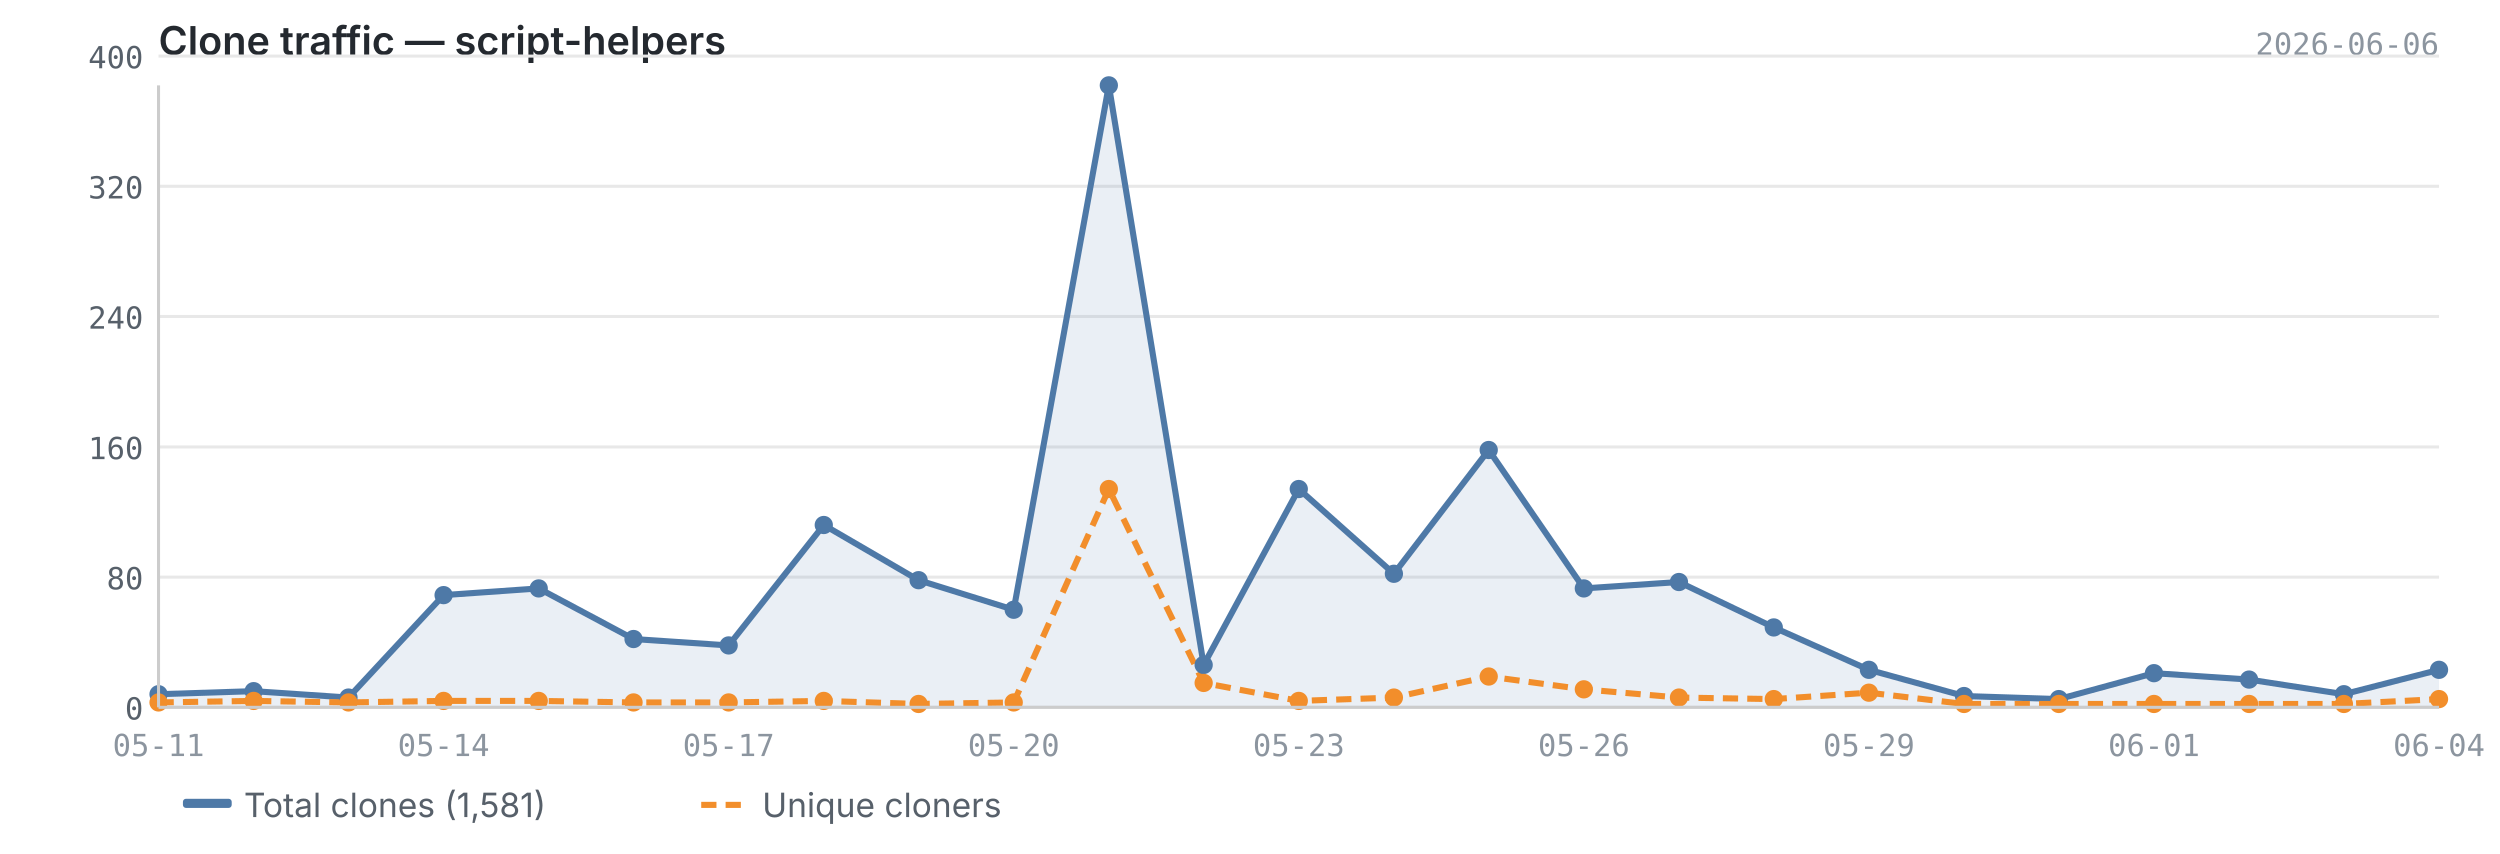
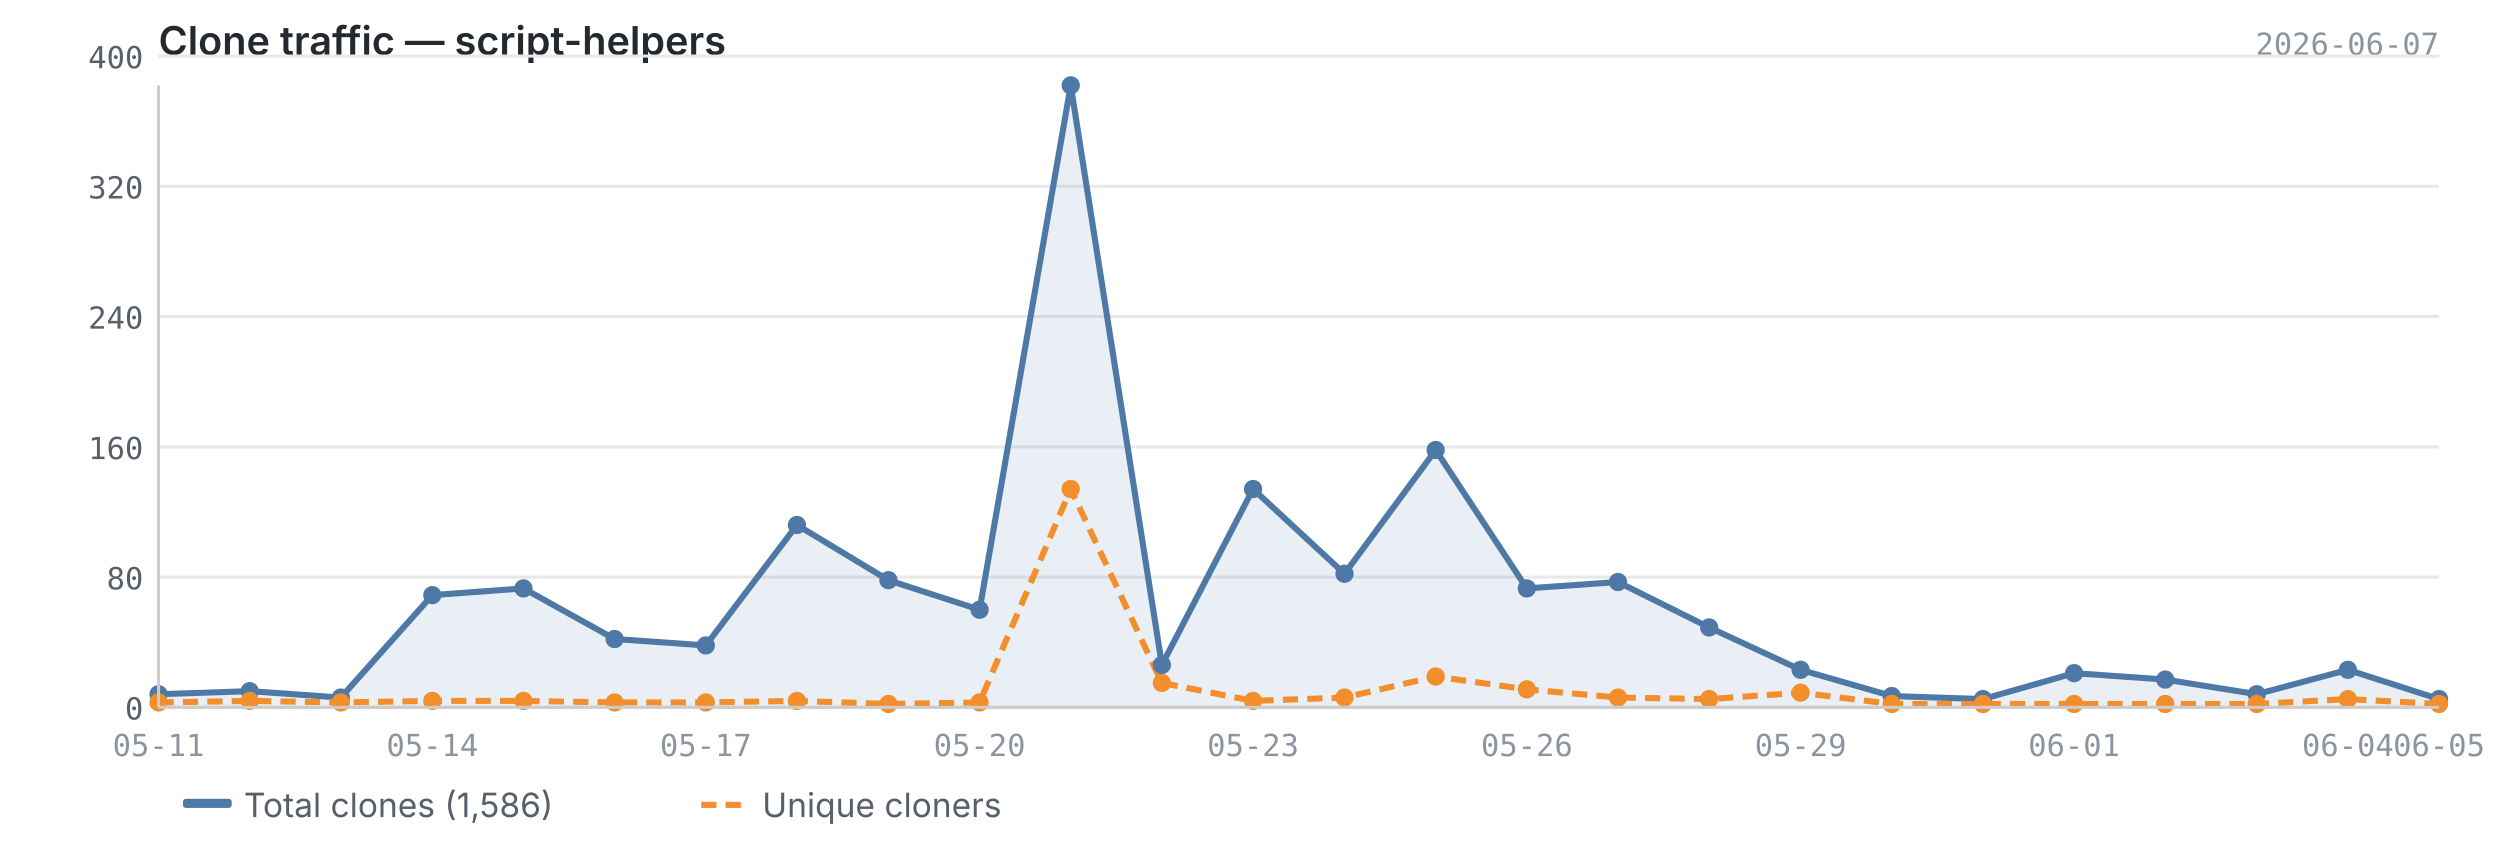
<svg xmlns="http://www.w3.org/2000/svg" viewBox="0 0 820 280" width="820" height="280">
  <text x="52" y="18" font-size="13" font-weight="600" fill="#24292f" font-family="-apple-system, BlinkMacSystemFont, 'Segoe UI', sans-serif">Clone traffic — script-helpers</text>
-   <text x="800" y="18" font-size="10" fill="#8c959f" font-family="ui-monospace, SFMono-Regular, 'SF Mono', Menlo, monospace" text-anchor="end">2026-06-06</text>
+   <text x="800" y="18" font-size="10" fill="#8c959f" font-family="ui-monospace, SFMono-Regular, 'SF Mono', Menlo, monospace" text-anchor="end">2026-06-07</text>
  <line x1="52" y1="232.0" x2="800" y2="232.0" stroke="#e8e8e8" stroke-width="1" />
  <line x1="52" y1="189.3" x2="800" y2="189.3" stroke="#e8e8e8" stroke-width="1" />
  <line x1="52" y1="146.6" x2="800" y2="146.6" stroke="#e8e8e8" stroke-width="1" />
  <line x1="52" y1="103.8" x2="800" y2="103.8" stroke="#e8e8e8" stroke-width="1" />
  <line x1="52" y1="61.1" x2="800" y2="61.1" stroke="#e8e8e8" stroke-width="1" />
  <line x1="52" y1="18.4" x2="800" y2="18.4" stroke="#e8e8e8" stroke-width="1" />
-   <path d="M52.0,227.7 L52.0,227.7 L83.2,226.7 L114.3,228.8 L145.5,195.2 L176.7,193.0 L207.8,209.6 L239.0,211.7 L270.2,172.2 L301.3,190.3 L332.5,200.0 L363.7,28.0 L394.8,218.1 L426.0,160.4 L457.2,188.2 L488.3,147.6 L519.5,193.0 L550.7,190.9 L581.8,205.8 L613.0,219.7 L644.2,228.3 L675.3,229.3 L706.5,220.8 L737.7,222.9 L768.8,227.7 L800.0,219.7 L800.0,232.0 L52.0,232.0Z" fill="#4e79a7" opacity="0.12" />
-   <polyline points="52.0,227.7 83.2,226.7 114.3,228.8 145.5,195.2 176.7,193.0 207.8,209.6 239.0,211.7 270.2,172.2 301.3,190.3 332.5,200.0 363.7,28.0 394.8,218.1 426.0,160.4 457.2,188.2 488.3,147.6 519.5,193.0 550.7,190.9 581.8,205.8 613.0,219.7 644.2,228.3 675.3,229.3 706.5,220.8 737.7,222.9 768.8,227.7 800.0,219.7" fill="none" stroke="#4e79a7" stroke-width="2" stroke-linejoin="round" />
-   <polyline points="52.0,230.4 83.2,229.9 114.3,230.4 145.5,229.9 176.7,229.9 207.8,230.4 239.0,230.4 270.2,229.9 301.3,230.9 332.5,230.4 363.7,160.4 394.8,224.0 426.0,229.9 457.2,228.8 488.3,221.9 519.5,226.1 550.7,228.8 581.8,229.3 613.0,227.2 644.2,230.9 675.3,230.9 706.5,230.9 737.7,230.9 768.8,230.9 800.0,229.3" fill="none" stroke="#f28e2b" stroke-width="2" stroke-linejoin="round" stroke-dasharray="5,3" />
+   <path d="M52.0,227.7 L52.0,227.7 L81.9,226.7 L111.8,228.8 L141.8,195.2 L171.7,193.0 L201.6,209.6 L231.5,211.7 L261.4,172.2 L291.4,190.3 L321.3,200.0 L351.2,28.0 L381.1,218.1 L411.0,160.4 L441.0,188.2 L470.9,147.6 L500.8,193.0 L530.7,190.9 L560.6,205.8 L590.6,219.7 L620.5,228.3 L650.4,229.3 L680.3,220.8 L710.2,222.9 L740.2,227.7 L770.1,219.7 L800.0,229.3 L800.0,232.0 L52.0,232.0Z" fill="#4e79a7" opacity="0.12" />
+   <polyline points="52.0,227.7 81.9,226.7 111.8,228.8 141.8,195.2 171.7,193.0 201.6,209.6 231.5,211.7 261.4,172.2 291.4,190.3 321.3,200.0 351.2,28.0 381.1,218.1 411.0,160.4 441.0,188.2 470.9,147.6 500.8,193.0 530.7,190.9 560.6,205.8 590.6,219.7 620.5,228.3 650.4,229.3 680.3,220.8 710.2,222.9 740.2,227.7 770.1,219.7 800.0,229.3" fill="none" stroke="#4e79a7" stroke-width="2" stroke-linejoin="round" />
+   <polyline points="52.0,230.4 81.9,229.9 111.8,230.4 141.8,229.9 171.7,229.9 201.6,230.4 231.5,230.4 261.4,229.9 291.4,230.9 321.3,230.4 351.2,160.4 381.1,224.0 411.0,229.9 441.0,228.8 470.9,221.9 500.8,226.1 530.7,228.8 560.6,229.3 590.6,227.2 620.5,230.9 650.4,230.9 680.3,230.9 710.2,230.9 740.2,230.9 770.1,229.3 800.0,230.9" fill="none" stroke="#f28e2b" stroke-width="2" stroke-linejoin="round" stroke-dasharray="5,3" />
  <circle cx="52.0" cy="227.7" r="3" fill="#4e79a7" />
-   <circle cx="83.2" cy="226.7" r="3" fill="#4e79a7" />
-   <circle cx="114.3" cy="228.8" r="3" fill="#4e79a7" />
-   <circle cx="145.5" cy="195.2" r="3" fill="#4e79a7" />
-   <circle cx="176.7" cy="193.0" r="3" fill="#4e79a7" />
-   <circle cx="207.8" cy="209.6" r="3" fill="#4e79a7" />
-   <circle cx="239.0" cy="211.7" r="3" fill="#4e79a7" />
-   <circle cx="270.2" cy="172.2" r="3" fill="#4e79a7" />
-   <circle cx="301.3" cy="190.3" r="3" fill="#4e79a7" />
-   <circle cx="332.5" cy="200.0" r="3" fill="#4e79a7" />
-   <circle cx="363.7" cy="28.0" r="3" fill="#4e79a7" />
-   <circle cx="394.8" cy="218.1" r="3" fill="#4e79a7" />
-   <circle cx="426.0" cy="160.4" r="3" fill="#4e79a7" />
-   <circle cx="457.2" cy="188.2" r="3" fill="#4e79a7" />
-   <circle cx="488.3" cy="147.6" r="3" fill="#4e79a7" />
-   <circle cx="519.5" cy="193.0" r="3" fill="#4e79a7" />
-   <circle cx="550.7" cy="190.9" r="3" fill="#4e79a7" />
-   <circle cx="581.8" cy="205.8" r="3" fill="#4e79a7" />
-   <circle cx="613.0" cy="219.7" r="3" fill="#4e79a7" />
-   <circle cx="644.2" cy="228.3" r="3" fill="#4e79a7" />
-   <circle cx="675.3" cy="229.3" r="3" fill="#4e79a7" />
-   <circle cx="706.5" cy="220.8" r="3" fill="#4e79a7" />
-   <circle cx="737.7" cy="222.9" r="3" fill="#4e79a7" />
-   <circle cx="768.8" cy="227.7" r="3" fill="#4e79a7" />
-   <circle cx="800.0" cy="219.7" r="3" fill="#4e79a7" />
+   <circle cx="81.9" cy="226.7" r="3" fill="#4e79a7" />
+   <circle cx="111.8" cy="228.8" r="3" fill="#4e79a7" />
+   <circle cx="141.8" cy="195.2" r="3" fill="#4e79a7" />
+   <circle cx="171.7" cy="193.0" r="3" fill="#4e79a7" />
+   <circle cx="201.6" cy="209.6" r="3" fill="#4e79a7" />
+   <circle cx="231.5" cy="211.7" r="3" fill="#4e79a7" />
+   <circle cx="261.4" cy="172.2" r="3" fill="#4e79a7" />
+   <circle cx="291.4" cy="190.3" r="3" fill="#4e79a7" />
+   <circle cx="321.3" cy="200.0" r="3" fill="#4e79a7" />
+   <circle cx="351.2" cy="28.0" r="3" fill="#4e79a7" />
+   <circle cx="381.1" cy="218.1" r="3" fill="#4e79a7" />
+   <circle cx="411.0" cy="160.4" r="3" fill="#4e79a7" />
+   <circle cx="441.0" cy="188.2" r="3" fill="#4e79a7" />
+   <circle cx="470.9" cy="147.6" r="3" fill="#4e79a7" />
+   <circle cx="500.8" cy="193.0" r="3" fill="#4e79a7" />
+   <circle cx="530.7" cy="190.9" r="3" fill="#4e79a7" />
+   <circle cx="560.6" cy="205.8" r="3" fill="#4e79a7" />
+   <circle cx="590.6" cy="219.7" r="3" fill="#4e79a7" />
+   <circle cx="620.5" cy="228.3" r="3" fill="#4e79a7" />
+   <circle cx="650.4" cy="229.3" r="3" fill="#4e79a7" />
+   <circle cx="680.3" cy="220.8" r="3" fill="#4e79a7" />
+   <circle cx="710.2" cy="222.9" r="3" fill="#4e79a7" />
+   <circle cx="740.2" cy="227.7" r="3" fill="#4e79a7" />
+   <circle cx="770.1" cy="219.7" r="3" fill="#4e79a7" />
+   <circle cx="800.0" cy="229.3" r="3" fill="#4e79a7" />
  <circle cx="52.0" cy="230.4" r="3" fill="#f28e2b" />
-   <circle cx="83.2" cy="229.9" r="3" fill="#f28e2b" />
-   <circle cx="114.3" cy="230.4" r="3" fill="#f28e2b" />
-   <circle cx="145.5" cy="229.9" r="3" fill="#f28e2b" />
-   <circle cx="176.7" cy="229.9" r="3" fill="#f28e2b" />
-   <circle cx="207.8" cy="230.4" r="3" fill="#f28e2b" />
-   <circle cx="239.0" cy="230.4" r="3" fill="#f28e2b" />
-   <circle cx="270.2" cy="229.9" r="3" fill="#f28e2b" />
-   <circle cx="301.3" cy="230.9" r="3" fill="#f28e2b" />
-   <circle cx="332.5" cy="230.4" r="3" fill="#f28e2b" />
-   <circle cx="363.7" cy="160.4" r="3" fill="#f28e2b" />
-   <circle cx="394.8" cy="224.0" r="3" fill="#f28e2b" />
-   <circle cx="426.0" cy="229.9" r="3" fill="#f28e2b" />
-   <circle cx="457.2" cy="228.8" r="3" fill="#f28e2b" />
-   <circle cx="488.3" cy="221.9" r="3" fill="#f28e2b" />
-   <circle cx="519.5" cy="226.1" r="3" fill="#f28e2b" />
-   <circle cx="550.7" cy="228.8" r="3" fill="#f28e2b" />
-   <circle cx="581.8" cy="229.3" r="3" fill="#f28e2b" />
-   <circle cx="613.0" cy="227.2" r="3" fill="#f28e2b" />
-   <circle cx="644.2" cy="230.9" r="3" fill="#f28e2b" />
-   <circle cx="675.3" cy="230.9" r="3" fill="#f28e2b" />
-   <circle cx="706.5" cy="230.9" r="3" fill="#f28e2b" />
-   <circle cx="737.7" cy="230.9" r="3" fill="#f28e2b" />
-   <circle cx="768.8" cy="230.9" r="3" fill="#f28e2b" />
-   <circle cx="800.0" cy="229.3" r="3" fill="#f28e2b" />
+   <circle cx="81.9" cy="229.9" r="3" fill="#f28e2b" />
+   <circle cx="111.8" cy="230.4" r="3" fill="#f28e2b" />
+   <circle cx="141.8" cy="229.9" r="3" fill="#f28e2b" />
+   <circle cx="171.7" cy="229.9" r="3" fill="#f28e2b" />
+   <circle cx="201.6" cy="230.4" r="3" fill="#f28e2b" />
+   <circle cx="231.5" cy="230.4" r="3" fill="#f28e2b" />
+   <circle cx="261.4" cy="229.9" r="3" fill="#f28e2b" />
+   <circle cx="291.4" cy="230.9" r="3" fill="#f28e2b" />
+   <circle cx="321.3" cy="230.4" r="3" fill="#f28e2b" />
+   <circle cx="351.2" cy="160.4" r="3" fill="#f28e2b" />
+   <circle cx="381.1" cy="224.0" r="3" fill="#f28e2b" />
+   <circle cx="411.0" cy="229.9" r="3" fill="#f28e2b" />
+   <circle cx="441.0" cy="228.8" r="3" fill="#f28e2b" />
+   <circle cx="470.9" cy="221.9" r="3" fill="#f28e2b" />
+   <circle cx="500.8" cy="226.1" r="3" fill="#f28e2b" />
+   <circle cx="530.7" cy="228.8" r="3" fill="#f28e2b" />
+   <circle cx="560.6" cy="229.3" r="3" fill="#f28e2b" />
+   <circle cx="590.6" cy="227.2" r="3" fill="#f28e2b" />
+   <circle cx="620.5" cy="230.9" r="3" fill="#f28e2b" />
+   <circle cx="650.4" cy="230.9" r="3" fill="#f28e2b" />
+   <circle cx="680.3" cy="230.9" r="3" fill="#f28e2b" />
+   <circle cx="710.2" cy="230.9" r="3" fill="#f28e2b" />
+   <circle cx="740.2" cy="230.9" r="3" fill="#f28e2b" />
+   <circle cx="770.1" cy="229.3" r="3" fill="#f28e2b" />
+   <circle cx="800.0" cy="230.9" r="3" fill="#f28e2b" />
  <line x1="52" y1="28" x2="52" y2="232" stroke="#cccccc" stroke-width="1" />
  <line x1="52" y1="232" x2="800" y2="232" stroke="#cccccc" stroke-width="1" />
  <text x="47" y="236.0" text-anchor="end" font-size="10" fill="#57606a" font-family="ui-monospace, SFMono-Regular, 'SF Mono', Menlo, monospace">0</text>
  <text x="47" y="193.3" text-anchor="end" font-size="10" fill="#57606a" font-family="ui-monospace, SFMono-Regular, 'SF Mono', Menlo, monospace">80</text>
  <text x="47" y="150.6" text-anchor="end" font-size="10" fill="#57606a" font-family="ui-monospace, SFMono-Regular, 'SF Mono', Menlo, monospace">160</text>
  <text x="47" y="107.8" text-anchor="end" font-size="10" fill="#57606a" font-family="ui-monospace, SFMono-Regular, 'SF Mono', Menlo, monospace">240</text>
  <text x="47" y="65.1" text-anchor="end" font-size="10" fill="#57606a" font-family="ui-monospace, SFMono-Regular, 'SF Mono', Menlo, monospace">320</text>
  <text x="47" y="22.4" text-anchor="end" font-size="10" fill="#57606a" font-family="ui-monospace, SFMono-Regular, 'SF Mono', Menlo, monospace">400</text>
  <text x="52.0" y="248" text-anchor="middle" font-size="10" fill="#8c959f" font-family="ui-monospace, SFMono-Regular, 'SF Mono', Menlo, monospace">05-11</text>
-   <text x="145.5" y="248" text-anchor="middle" font-size="10" fill="#8c959f" font-family="ui-monospace, SFMono-Regular, 'SF Mono', Menlo, monospace">05-14</text>
-   <text x="239.0" y="248" text-anchor="middle" font-size="10" fill="#8c959f" font-family="ui-monospace, SFMono-Regular, 'SF Mono', Menlo, monospace">05-17</text>
-   <text x="332.5" y="248" text-anchor="middle" font-size="10" fill="#8c959f" font-family="ui-monospace, SFMono-Regular, 'SF Mono', Menlo, monospace">05-20</text>
-   <text x="426.0" y="248" text-anchor="middle" font-size="10" fill="#8c959f" font-family="ui-monospace, SFMono-Regular, 'SF Mono', Menlo, monospace">05-23</text>
-   <text x="519.5" y="248" text-anchor="middle" font-size="10" fill="#8c959f" font-family="ui-monospace, SFMono-Regular, 'SF Mono', Menlo, monospace">05-26</text>
-   <text x="613.0" y="248" text-anchor="middle" font-size="10" fill="#8c959f" font-family="ui-monospace, SFMono-Regular, 'SF Mono', Menlo, monospace">05-29</text>
-   <text x="706.5" y="248" text-anchor="middle" font-size="10" fill="#8c959f" font-family="ui-monospace, SFMono-Regular, 'SF Mono', Menlo, monospace">06-01</text>
-   <text x="800.0" y="248" text-anchor="middle" font-size="10" fill="#8c959f" font-family="ui-monospace, SFMono-Regular, 'SF Mono', Menlo, monospace">06-04</text>
+   <text x="141.8" y="248" text-anchor="middle" font-size="10" fill="#8c959f" font-family="ui-monospace, SFMono-Regular, 'SF Mono', Menlo, monospace">05-14</text>
+   <text x="231.5" y="248" text-anchor="middle" font-size="10" fill="#8c959f" font-family="ui-monospace, SFMono-Regular, 'SF Mono', Menlo, monospace">05-17</text>
+   <text x="321.3" y="248" text-anchor="middle" font-size="10" fill="#8c959f" font-family="ui-monospace, SFMono-Regular, 'SF Mono', Menlo, monospace">05-20</text>
+   <text x="411.0" y="248" text-anchor="middle" font-size="10" fill="#8c959f" font-family="ui-monospace, SFMono-Regular, 'SF Mono', Menlo, monospace">05-23</text>
+   <text x="500.8" y="248" text-anchor="middle" font-size="10" fill="#8c959f" font-family="ui-monospace, SFMono-Regular, 'SF Mono', Menlo, monospace">05-26</text>
+   <text x="590.6" y="248" text-anchor="middle" font-size="10" fill="#8c959f" font-family="ui-monospace, SFMono-Regular, 'SF Mono', Menlo, monospace">05-29</text>
+   <text x="680.3" y="248" text-anchor="middle" font-size="10" fill="#8c959f" font-family="ui-monospace, SFMono-Regular, 'SF Mono', Menlo, monospace">06-01</text>
+   <text x="770.1" y="248" text-anchor="middle" font-size="10" fill="#8c959f" font-family="ui-monospace, SFMono-Regular, 'SF Mono', Menlo, monospace">06-04</text>
+   <text x="800.0" y="248" text-anchor="middle" font-size="10" fill="#8c959f" font-family="ui-monospace, SFMono-Regular, 'SF Mono', Menlo, monospace">06-05</text>
  <rect x="60" y="262" width="16" height="3" fill="#4e79a7" rx="1" />
-   <text x="80" y="268" font-size="11" fill="#57606a" font-family="-apple-system, BlinkMacSystemFont, 'Segoe UI', sans-serif">Total clones (1,581)</text>
+   <text x="80" y="268" font-size="11" fill="#57606a" font-family="-apple-system, BlinkMacSystemFont, 'Segoe UI', sans-serif">Total clones (1,586)</text>
  <line x1="230" y1="264" x2="246" y2="264" stroke="#f28e2b" stroke-width="2" stroke-dasharray="5,3" />
  <text x="250" y="268" font-size="11" fill="#57606a" font-family="-apple-system, BlinkMacSystemFont, 'Segoe UI', sans-serif">Unique cloners</text>
</svg>
